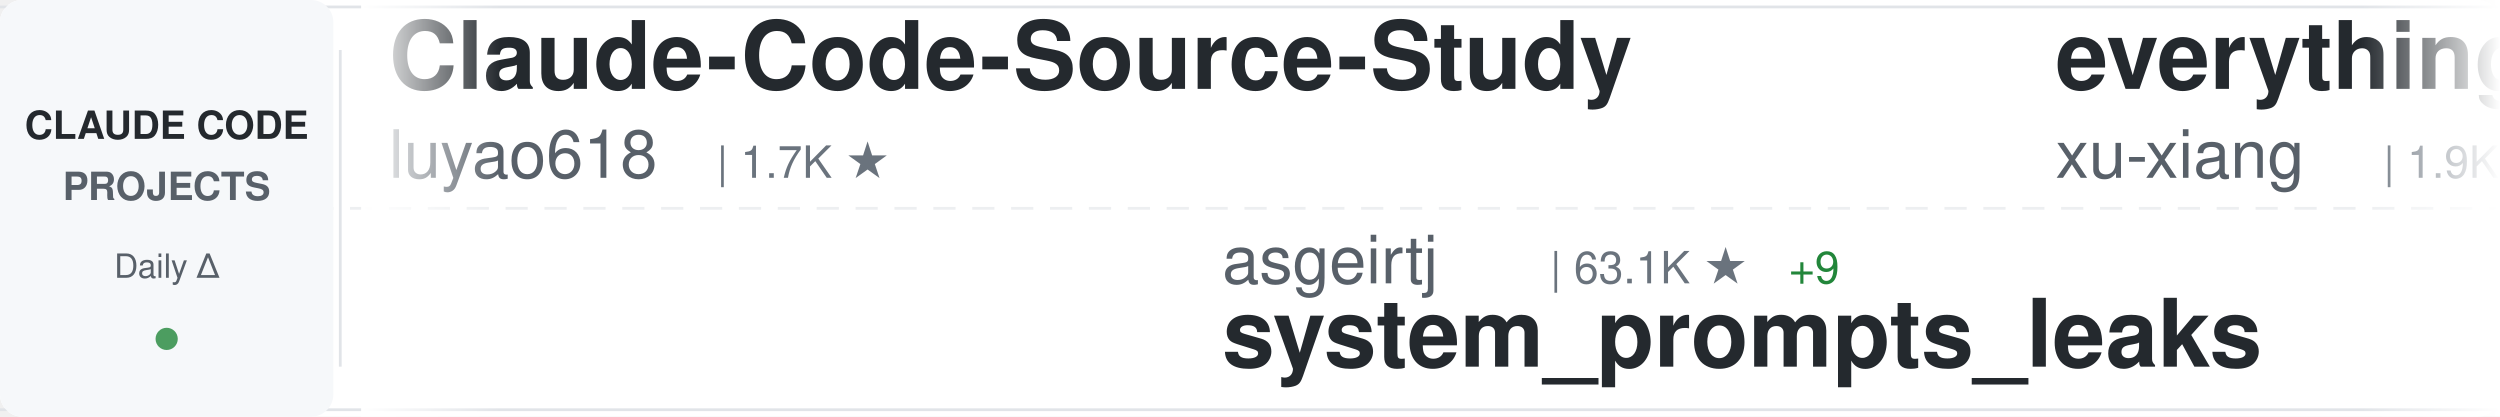
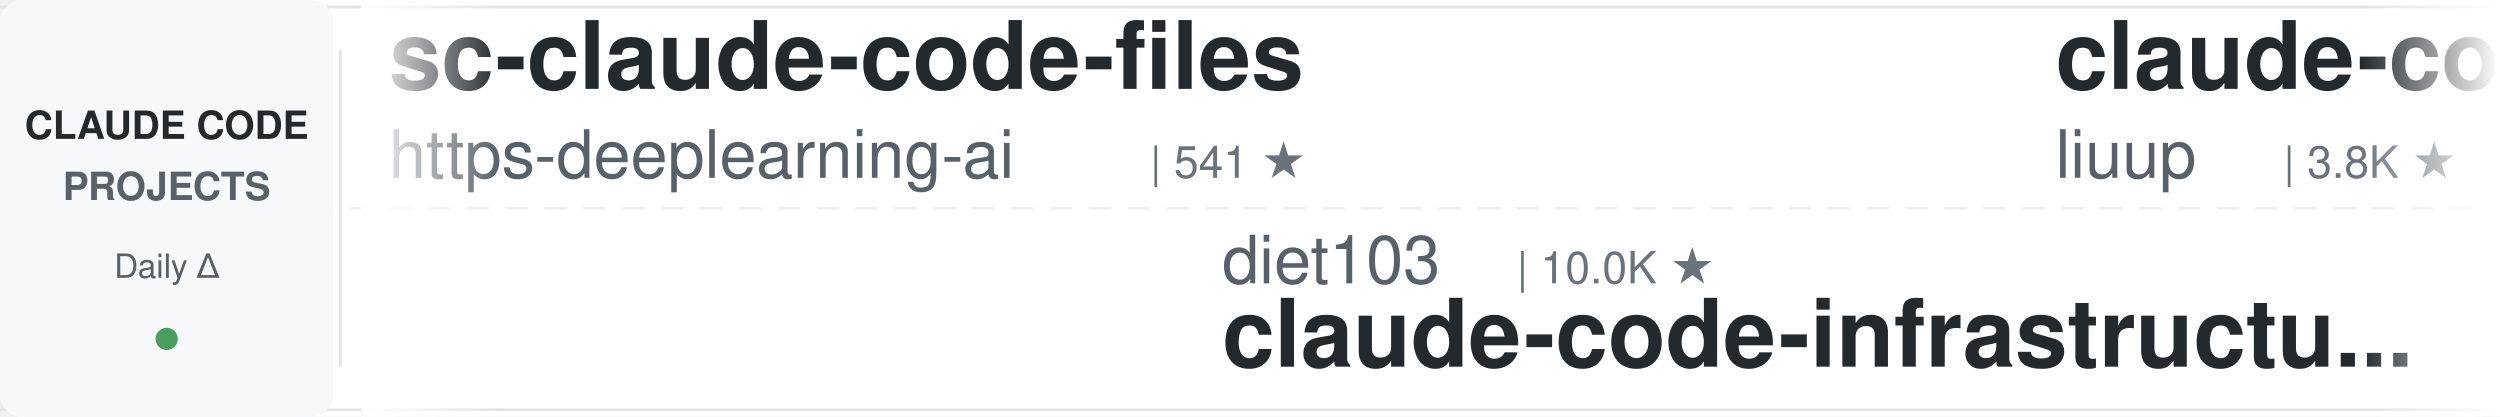
<svg xmlns="http://www.w3.org/2000/svg" width="900" height="150">
  <defs>
    <linearGradient id="awesomeLeftFade" x1="0%" y1="0%" x2="100%" y2="0%">
      <stop offset="0%" style="stop-color:#ffffff;stop-opacity:1" />
      <stop offset="100%" style="stop-color:#ffffff;stop-opacity:0" />
    </linearGradient>
    <linearGradient id="awesomeRightFade" x1="0%" y1="0%" x2="100%" y2="0%">
      <stop offset="0%" style="stop-color:#ffffff;stop-opacity:0" />
      <stop offset="100%" style="stop-color:#ffffff;stop-opacity:1" />
    </linearGradient>
  </defs>
  <rect width="900" height="150" fill="#ffffff" rx="8" />
  <rect x="0" y="2" width="900" height="1" fill="#e1e4e8" />
  <rect x="0" y="147" width="900" height="1" fill="#e1e4e8" />
  <line x1="0" y1="75" x2="900" y2="75" stroke="#e1e4e8" stroke-width="1" stroke-dasharray="8 6" opacity="0.6" />
  <rect x="0" y="0" width="120" height="150" fill="#f6f8fa" rx="8" />
  <text x="60" y="50" font-family="-apple-system, BlinkMacSystemFont, 'Segoe UI', Helvetica, Arial, sans-serif" font-size="14" font-weight="600" fill="#24292e" text-anchor="middle">CLAUDE CODE</text>
  <text x="60" y="72" font-family="-apple-system, BlinkMacSystemFont, 'Segoe UI', Helvetica, Arial, sans-serif" font-size="14" font-weight="600" fill="#586069" text-anchor="middle">PROJECTS</text>
  <text x="60" y="100" font-family="-apple-system, BlinkMacSystemFont, 'Segoe UI', Helvetica, Arial, sans-serif" font-size="12" font-weight="500" fill="#586069" text-anchor="middle">Daily Δ</text>
  <circle cx="60" cy="122" r="4" fill="#22863a" opacity="0.8" />
  <rect x="122" y="18" width="1" height="114" fill="#e1e4e8" />
  <clipPath id="awesomeTickerClip">
    <rect x="130" y="0" width="770" height="150" />
  </clipPath>
  <g clip-path="url(#awesomeTickerClip)">
    <g id="awesomeTickerItems">
      <animateTransform attributeName="transform" attributeType="XML" type="translate" from="0 0" to="-3000 0" dur="54s" repeatCount="indefinite" />
      <g transform="translate(0, 0)">
-         <text x="140" y="32" font-family="-apple-system, BlinkMacSystemFont, 'Segoe UI', Helvetica, Arial, sans-serif" font-size="34" font-weight="600" fill="#24292e">Claude-Code-Source-Study</text>
-         <text x="140" y="64" font-family="-apple-system, BlinkMacSystemFont, 'Segoe UI', Helvetica, Arial, sans-serif" font-size="24" font-weight="400" fill="#586069">luyao618</text>
-         <text x="258" y="64" font-family="-apple-system, BlinkMacSystemFont, 'Segoe UI', Helvetica, Arial, sans-serif" font-size="16" font-weight="500" fill="#6a737d">| 1.7K ★</text>
+         <text x="140" y="32" font-family="-apple-system, BlinkMacSystemFont, 'Segoe UI', Helvetica, Arial, sans-serif" font-size="34" font-weight="600" fill="#24292e">sc-claude-code-files</text>
+         <text x="140" y="64" font-family="-apple-system, BlinkMacSystemFont, 'Segoe UI', Helvetica, Arial, sans-serif" font-size="24" font-weight="400" fill="#586069">https-deeplearning-ai</text>
+         <text x="414" y="64" font-family="-apple-system, BlinkMacSystemFont, 'Segoe UI', Helvetica, Arial, sans-serif" font-size="16" font-weight="500" fill="#6a737d">| 541 ★</text>
      </g>
      <g transform="translate(300, 0)">
-         <text x="140" y="102" font-family="-apple-system, BlinkMacSystemFont, 'Segoe UI', Helvetica, Arial, sans-serif" font-size="24" font-weight="400" fill="#586069">asgeirtj</text>
-         <text x="258" y="102" font-family="-apple-system, BlinkMacSystemFont, 'Segoe UI', Helvetica, Arial, sans-serif" font-size="16" font-weight="500" fill="#6a737d">| 63.1K ★</text>
-         <text x="344" y="102" font-family="-apple-system, BlinkMacSystemFont, 'Segoe UI', Helvetica, Arial, sans-serif" font-size="16" font-weight="500" fill="#22863a"> +9</text>
-         <text x="140" y="132" font-family="-apple-system, BlinkMacSystemFont, 'Segoe UI', Helvetica, Arial, sans-serif" font-size="34" font-weight="600" fill="#24292e">system_prompts_leaks</text>
+         <text x="140" y="102" font-family="-apple-system, BlinkMacSystemFont, 'Segoe UI', Helvetica, Arial, sans-serif" font-size="24" font-weight="400" fill="#586069">diet103</text>
+         <text x="246" y="102" font-family="-apple-system, BlinkMacSystemFont, 'Segoe UI', Helvetica, Arial, sans-serif" font-size="16" font-weight="500" fill="#6a737d">| 10.0K ★</text>
+         <text x="140" y="132" font-family="-apple-system, BlinkMacSystemFont, 'Segoe UI', Helvetica, Arial, sans-serif" font-size="34" font-weight="600" fill="#24292e">claude-code-infrastructu...</text>
      </g>
      <g transform="translate(600, 0)">
-         <text x="140" y="32" font-family="-apple-system, BlinkMacSystemFont, 'Segoe UI', Helvetica, Arial, sans-serif" font-size="34" font-weight="600" fill="#24292e">everything-claude-code-z...</text>
-         <text x="140" y="64" font-family="-apple-system, BlinkMacSystemFont, 'Segoe UI', Helvetica, Arial, sans-serif" font-size="24" font-weight="400" fill="#586069">xu-xiang</text>
-         <text x="258" y="64" font-family="-apple-system, BlinkMacSystemFont, 'Segoe UI', Helvetica, Arial, sans-serif" font-size="16" font-weight="500" fill="#6a737d">| 1.9K ★</text>
+         <text x="140" y="32" font-family="-apple-system, BlinkMacSystemFont, 'Segoe UI', Helvetica, Arial, sans-serif" font-size="34" font-weight="600" fill="#24292e">claude-code-analysis</text>
+         <text x="140" y="64" font-family="-apple-system, BlinkMacSystemFont, 'Segoe UI', Helvetica, Arial, sans-serif" font-size="24" font-weight="400" fill="#586069">liuup</text>
+         <text x="222" y="64" font-family="-apple-system, BlinkMacSystemFont, 'Segoe UI', Helvetica, Arial, sans-serif" font-size="16" font-weight="500" fill="#6a737d">| 3.8K ★</text>
+         <text x="299" y="64" font-family="-apple-system, BlinkMacSystemFont, 'Segoe UI', Helvetica, Arial, sans-serif" font-size="16" font-weight="500" fill="#22863a"> +4</text>
      </g>
      <g transform="translate(900, 0)">
-         <text x="140" y="102" font-family="-apple-system, BlinkMacSystemFont, 'Segoe UI', Helvetica, Arial, sans-serif" font-size="24" font-weight="400" fill="#586069">oboard</text>
-         <text x="234" y="102" font-family="-apple-system, BlinkMacSystemFont, 'Segoe UI', Helvetica, Arial, sans-serif" font-size="16" font-weight="500" fill="#6a737d">| 3.3K ★</text>
-         <text x="140" y="132" font-family="-apple-system, BlinkMacSystemFont, 'Segoe UI', Helvetica, Arial, sans-serif" font-size="34" font-weight="600" fill="#24292e">claude-code-rev</text>
+         <text x="140" y="102" font-family="-apple-system, BlinkMacSystemFont, 'Segoe UI', Helvetica, Arial, sans-serif" font-size="24" font-weight="400" fill="#586069">chauncygu</text>
+         <text x="270" y="102" font-family="-apple-system, BlinkMacSystemFont, 'Segoe UI', Helvetica, Arial, sans-serif" font-size="16" font-weight="500" fill="#6a737d">| 2.8K ★</text>
+         <text x="140" y="132" font-family="-apple-system, BlinkMacSystemFont, 'Segoe UI', Helvetica, Arial, sans-serif" font-size="34" font-weight="600" fill="#24292e">collection-claude-code-s...</text>
      </g>
      <g transform="translate(1200, 0)">
-         <text x="140" y="32" font-family="-apple-system, BlinkMacSystemFont, 'Segoe UI', Helvetica, Arial, sans-serif" font-size="34" font-weight="600" fill="#24292e">claude-code-local</text>
-         <text x="140" y="64" font-family="-apple-system, BlinkMacSystemFont, 'Segoe UI', Helvetica, Arial, sans-serif" font-size="24" font-weight="400" fill="#586069">nicedreamzapp</text>
-         <text x="318" y="64" font-family="-apple-system, BlinkMacSystemFont, 'Segoe UI', Helvetica, Arial, sans-serif" font-size="16" font-weight="500" fill="#6a737d">| 3.2K ★</text>
+         <text x="140" y="32" font-family="-apple-system, BlinkMacSystemFont, 'Segoe UI', Helvetica, Arial, sans-serif" font-size="34" font-weight="600" fill="#24292e">system_prompts_leaks</text>
+         <text x="140" y="64" font-family="-apple-system, BlinkMacSystemFont, 'Segoe UI', Helvetica, Arial, sans-serif" font-size="24" font-weight="400" fill="#586069">asgeirtj</text>
+         <text x="258" y="64" font-family="-apple-system, BlinkMacSystemFont, 'Segoe UI', Helvetica, Arial, sans-serif" font-size="16" font-weight="500" fill="#6a737d">| 63.1K ★</text>
+         <text x="344" y="64" font-family="-apple-system, BlinkMacSystemFont, 'Segoe UI', Helvetica, Arial, sans-serif" font-size="16" font-weight="500" fill="#22863a"> +7</text>
      </g>
      <g transform="translate(1500, 0)">
-         <text x="140" y="102" font-family="-apple-system, BlinkMacSystemFont, 'Segoe UI', Helvetica, Arial, sans-serif" font-size="24" font-weight="400" fill="#586069">Chachamaru127</text>
-         <text x="318" y="102" font-family="-apple-system, BlinkMacSystemFont, 'Segoe UI', Helvetica, Arial, sans-serif" font-size="16" font-weight="500" fill="#6a737d">| 3.1K ★</text>
-         <text x="140" y="132" font-family="-apple-system, BlinkMacSystemFont, 'Segoe UI', Helvetica, Arial, sans-serif" font-size="34" font-weight="600" fill="#24292e">claude-code-harness</text>
+         <text x="140" y="102" font-family="-apple-system, BlinkMacSystemFont, 'Segoe UI', Helvetica, Arial, sans-serif" font-size="24" font-weight="400" fill="#586069">fuergaosi233</text>
+         <text x="306" y="102" font-family="-apple-system, BlinkMacSystemFont, 'Segoe UI', Helvetica, Arial, sans-serif" font-size="16" font-weight="500" fill="#6a737d">| 2.8K ★</text>
+         <text x="383" y="102" font-family="-apple-system, BlinkMacSystemFont, 'Segoe UI', Helvetica, Arial, sans-serif" font-size="16" font-weight="500" fill="#22863a"> +1</text>
+         <text x="140" y="132" font-family="-apple-system, BlinkMacSystemFont, 'Segoe UI', Helvetica, Arial, sans-serif" font-size="34" font-weight="600" fill="#24292e">claude-code-proxy</text>
      </g>
      <g transform="translate(1800, 0)">
-         <text x="140" y="32" font-family="-apple-system, BlinkMacSystemFont, 'Segoe UI', Helvetica, Arial, sans-serif" font-size="34" font-weight="600" fill="#24292e">claude-code-prompts</text>
-         <text x="140" y="64" font-family="-apple-system, BlinkMacSystemFont, 'Segoe UI', Helvetica, Arial, sans-serif" font-size="24" font-weight="400" fill="#586069">repowise-dev</text>
-         <text x="306" y="64" font-family="-apple-system, BlinkMacSystemFont, 'Segoe UI', Helvetica, Arial, sans-serif" font-size="16" font-weight="500" fill="#6a737d">| 1.2K ★</text>
+         <text x="140" y="32" font-family="-apple-system, BlinkMacSystemFont, 'Segoe UI', Helvetica, Arial, sans-serif" font-size="34" font-weight="600" fill="#24292e">awesome-claude-code-plug...</text>
+         <text x="140" y="64" font-family="-apple-system, BlinkMacSystemFont, 'Segoe UI', Helvetica, Arial, sans-serif" font-size="24" font-weight="400" fill="#586069">ccplugins</text>
+         <text x="270" y="64" font-family="-apple-system, BlinkMacSystemFont, 'Segoe UI', Helvetica, Arial, sans-serif" font-size="16" font-weight="500" fill="#6a737d">| 918 ★</text>
      </g>
      <g transform="translate(2100, 0)">
-         <text x="140" y="102" font-family="-apple-system, BlinkMacSystemFont, 'Segoe UI', Helvetica, Arial, sans-serif" font-size="24" font-weight="400" fill="#586069">OrcaWhisper</text>
-         <text x="294" y="102" font-family="-apple-system, BlinkMacSystemFont, 'Segoe UI', Helvetica, Arial, sans-serif" font-size="16" font-weight="500" fill="#6a737d">| 91 ★</text>
+         <text x="140" y="102" font-family="-apple-system, BlinkMacSystemFont, 'Segoe UI', Helvetica, Arial, sans-serif" font-size="24" font-weight="400" fill="#586069">sugyan</text>
+         <text x="234" y="102" font-family="-apple-system, BlinkMacSystemFont, 'Segoe UI', Helvetica, Arial, sans-serif" font-size="16" font-weight="500" fill="#6a737d">| 1.1K ★</text>
+         <text x="140" y="132" font-family="-apple-system, BlinkMacSystemFont, 'Segoe UI', Helvetica, Arial, sans-serif" font-size="34" font-weight="600" fill="#24292e">claude-code-webui</text>
+       </g>
+       <g transform="translate(2400, 0)">
+         <text x="140" y="32" font-family="-apple-system, BlinkMacSystemFont, 'Segoe UI', Helvetica, Arial, sans-serif" font-size="34" font-weight="600" fill="#24292e">Claude-Code</text>
+         <text x="140" y="64" font-family="-apple-system, BlinkMacSystemFont, 'Segoe UI', Helvetica, Arial, sans-serif" font-size="24" font-weight="400" fill="#586069">OrcaWhisper</text>
+         <text x="294" y="64" font-family="-apple-system, BlinkMacSystemFont, 'Segoe UI', Helvetica, Arial, sans-serif" font-size="16" font-weight="500" fill="#6a737d">| 91 ★</text>
+       </g>
+       <g transform="translate(2700, 0)">
+         <text x="140" y="102" font-family="-apple-system, BlinkMacSystemFont, 'Segoe UI', Helvetica, Arial, sans-serif" font-size="24" font-weight="400" fill="#586069">pengchengneo</text>
+         <text x="306" y="102" font-family="-apple-system, BlinkMacSystemFont, 'Segoe UI', Helvetica, Arial, sans-serif" font-size="16" font-weight="500" fill="#6a737d">| 1.7K ★</text>
        <text x="140" y="132" font-family="-apple-system, BlinkMacSystemFont, 'Segoe UI', Helvetica, Arial, sans-serif" font-size="34" font-weight="600" fill="#24292e">Claude-Code</text>
      </g>
-       <g transform="translate(2400, 0)">
-         <text x="140" y="32" font-family="-apple-system, BlinkMacSystemFont, 'Segoe UI', Helvetica, Arial, sans-serif" font-size="34" font-weight="600" fill="#24292e">ralph-claude-code</text>
-         <text x="140" y="64" font-family="-apple-system, BlinkMacSystemFont, 'Segoe UI', Helvetica, Arial, sans-serif" font-size="24" font-weight="400" fill="#586069">frankbria</text>
-         <text x="270" y="64" font-family="-apple-system, BlinkMacSystemFont, 'Segoe UI', Helvetica, Arial, sans-serif" font-size="16" font-weight="500" fill="#6a737d">| 9.6K ★</text>
-       </g>
-       <g transform="translate(2700, 0)">
-         <text x="140" y="102" font-family="-apple-system, BlinkMacSystemFont, 'Segoe UI', Helvetica, Arial, sans-serif" font-size="24" font-weight="400" fill="#586069">andrew-kramer-inno</text>
-         <text x="378" y="102" font-family="-apple-system, BlinkMacSystemFont, 'Segoe UI', Helvetica, Arial, sans-serif" font-size="16" font-weight="500" fill="#6a737d">| 593 ★</text>
-         <text x="140" y="132" font-family="-apple-system, BlinkMacSystemFont, 'Segoe UI', Helvetica, Arial, sans-serif" font-size="34" font-weight="600" fill="#24292e">claude-code-source-build</text>
-       </g>
      <g transform="translate(3000, 0)">
-         <text x="140" y="32" font-family="-apple-system, BlinkMacSystemFont, 'Segoe UI', Helvetica, Arial, sans-serif" font-size="34" font-weight="600" fill="#24292e">Claude-Code-Source-Study</text>
-         <text x="140" y="64" font-family="-apple-system, BlinkMacSystemFont, 'Segoe UI', Helvetica, Arial, sans-serif" font-size="24" font-weight="400" fill="#586069">luyao618</text>
-         <text x="258" y="64" font-family="-apple-system, BlinkMacSystemFont, 'Segoe UI', Helvetica, Arial, sans-serif" font-size="16" font-weight="500" fill="#6a737d">| 1.7K ★</text>
+         <text x="140" y="32" font-family="-apple-system, BlinkMacSystemFont, 'Segoe UI', Helvetica, Arial, sans-serif" font-size="34" font-weight="600" fill="#24292e">sc-claude-code-files</text>
+         <text x="140" y="64" font-family="-apple-system, BlinkMacSystemFont, 'Segoe UI', Helvetica, Arial, sans-serif" font-size="24" font-weight="400" fill="#586069">https-deeplearning-ai</text>
+         <text x="414" y="64" font-family="-apple-system, BlinkMacSystemFont, 'Segoe UI', Helvetica, Arial, sans-serif" font-size="16" font-weight="500" fill="#6a737d">| 541 ★</text>
      </g>
      <g transform="translate(3300, 0)">
-         <text x="140" y="102" font-family="-apple-system, BlinkMacSystemFont, 'Segoe UI', Helvetica, Arial, sans-serif" font-size="24" font-weight="400" fill="#586069">asgeirtj</text>
-         <text x="258" y="102" font-family="-apple-system, BlinkMacSystemFont, 'Segoe UI', Helvetica, Arial, sans-serif" font-size="16" font-weight="500" fill="#6a737d">| 63.1K ★</text>
-         <text x="344" y="102" font-family="-apple-system, BlinkMacSystemFont, 'Segoe UI', Helvetica, Arial, sans-serif" font-size="16" font-weight="500" fill="#22863a"> +9</text>
-         <text x="140" y="132" font-family="-apple-system, BlinkMacSystemFont, 'Segoe UI', Helvetica, Arial, sans-serif" font-size="34" font-weight="600" fill="#24292e">system_prompts_leaks</text>
+         <text x="140" y="102" font-family="-apple-system, BlinkMacSystemFont, 'Segoe UI', Helvetica, Arial, sans-serif" font-size="24" font-weight="400" fill="#586069">diet103</text>
+         <text x="246" y="102" font-family="-apple-system, BlinkMacSystemFont, 'Segoe UI', Helvetica, Arial, sans-serif" font-size="16" font-weight="500" fill="#6a737d">| 10.0K ★</text>
+         <text x="140" y="132" font-family="-apple-system, BlinkMacSystemFont, 'Segoe UI', Helvetica, Arial, sans-serif" font-size="34" font-weight="600" fill="#24292e">claude-code-infrastructu...</text>
      </g>
      <g transform="translate(3600, 0)">
-         <text x="140" y="32" font-family="-apple-system, BlinkMacSystemFont, 'Segoe UI', Helvetica, Arial, sans-serif" font-size="34" font-weight="600" fill="#24292e">everything-claude-code-z...</text>
-         <text x="140" y="64" font-family="-apple-system, BlinkMacSystemFont, 'Segoe UI', Helvetica, Arial, sans-serif" font-size="24" font-weight="400" fill="#586069">xu-xiang</text>
-         <text x="258" y="64" font-family="-apple-system, BlinkMacSystemFont, 'Segoe UI', Helvetica, Arial, sans-serif" font-size="16" font-weight="500" fill="#6a737d">| 1.9K ★</text>
+         <text x="140" y="32" font-family="-apple-system, BlinkMacSystemFont, 'Segoe UI', Helvetica, Arial, sans-serif" font-size="34" font-weight="600" fill="#24292e">claude-code-analysis</text>
+         <text x="140" y="64" font-family="-apple-system, BlinkMacSystemFont, 'Segoe UI', Helvetica, Arial, sans-serif" font-size="24" font-weight="400" fill="#586069">liuup</text>
+         <text x="222" y="64" font-family="-apple-system, BlinkMacSystemFont, 'Segoe UI', Helvetica, Arial, sans-serif" font-size="16" font-weight="500" fill="#6a737d">| 3.8K ★</text>
+         <text x="299" y="64" font-family="-apple-system, BlinkMacSystemFont, 'Segoe UI', Helvetica, Arial, sans-serif" font-size="16" font-weight="500" fill="#22863a"> +4</text>
      </g>
      <g transform="translate(3900, 0)">
-         <text x="140" y="102" font-family="-apple-system, BlinkMacSystemFont, 'Segoe UI', Helvetica, Arial, sans-serif" font-size="24" font-weight="400" fill="#586069">oboard</text>
-         <text x="234" y="102" font-family="-apple-system, BlinkMacSystemFont, 'Segoe UI', Helvetica, Arial, sans-serif" font-size="16" font-weight="500" fill="#6a737d">| 3.3K ★</text>
-         <text x="140" y="132" font-family="-apple-system, BlinkMacSystemFont, 'Segoe UI', Helvetica, Arial, sans-serif" font-size="34" font-weight="600" fill="#24292e">claude-code-rev</text>
+         <text x="140" y="102" font-family="-apple-system, BlinkMacSystemFont, 'Segoe UI', Helvetica, Arial, sans-serif" font-size="24" font-weight="400" fill="#586069">chauncygu</text>
+         <text x="270" y="102" font-family="-apple-system, BlinkMacSystemFont, 'Segoe UI', Helvetica, Arial, sans-serif" font-size="16" font-weight="500" fill="#6a737d">| 2.8K ★</text>
+         <text x="140" y="132" font-family="-apple-system, BlinkMacSystemFont, 'Segoe UI', Helvetica, Arial, sans-serif" font-size="34" font-weight="600" fill="#24292e">collection-claude-code-s...</text>
      </g>
    </g>
  </g>
  <rect x="130" y="0" width="50" height="150" fill="url(#awesomeLeftFade)" />
  <rect x="850" y="0" width="50" height="150" fill="url(#awesomeRightFade)" />
</svg>
